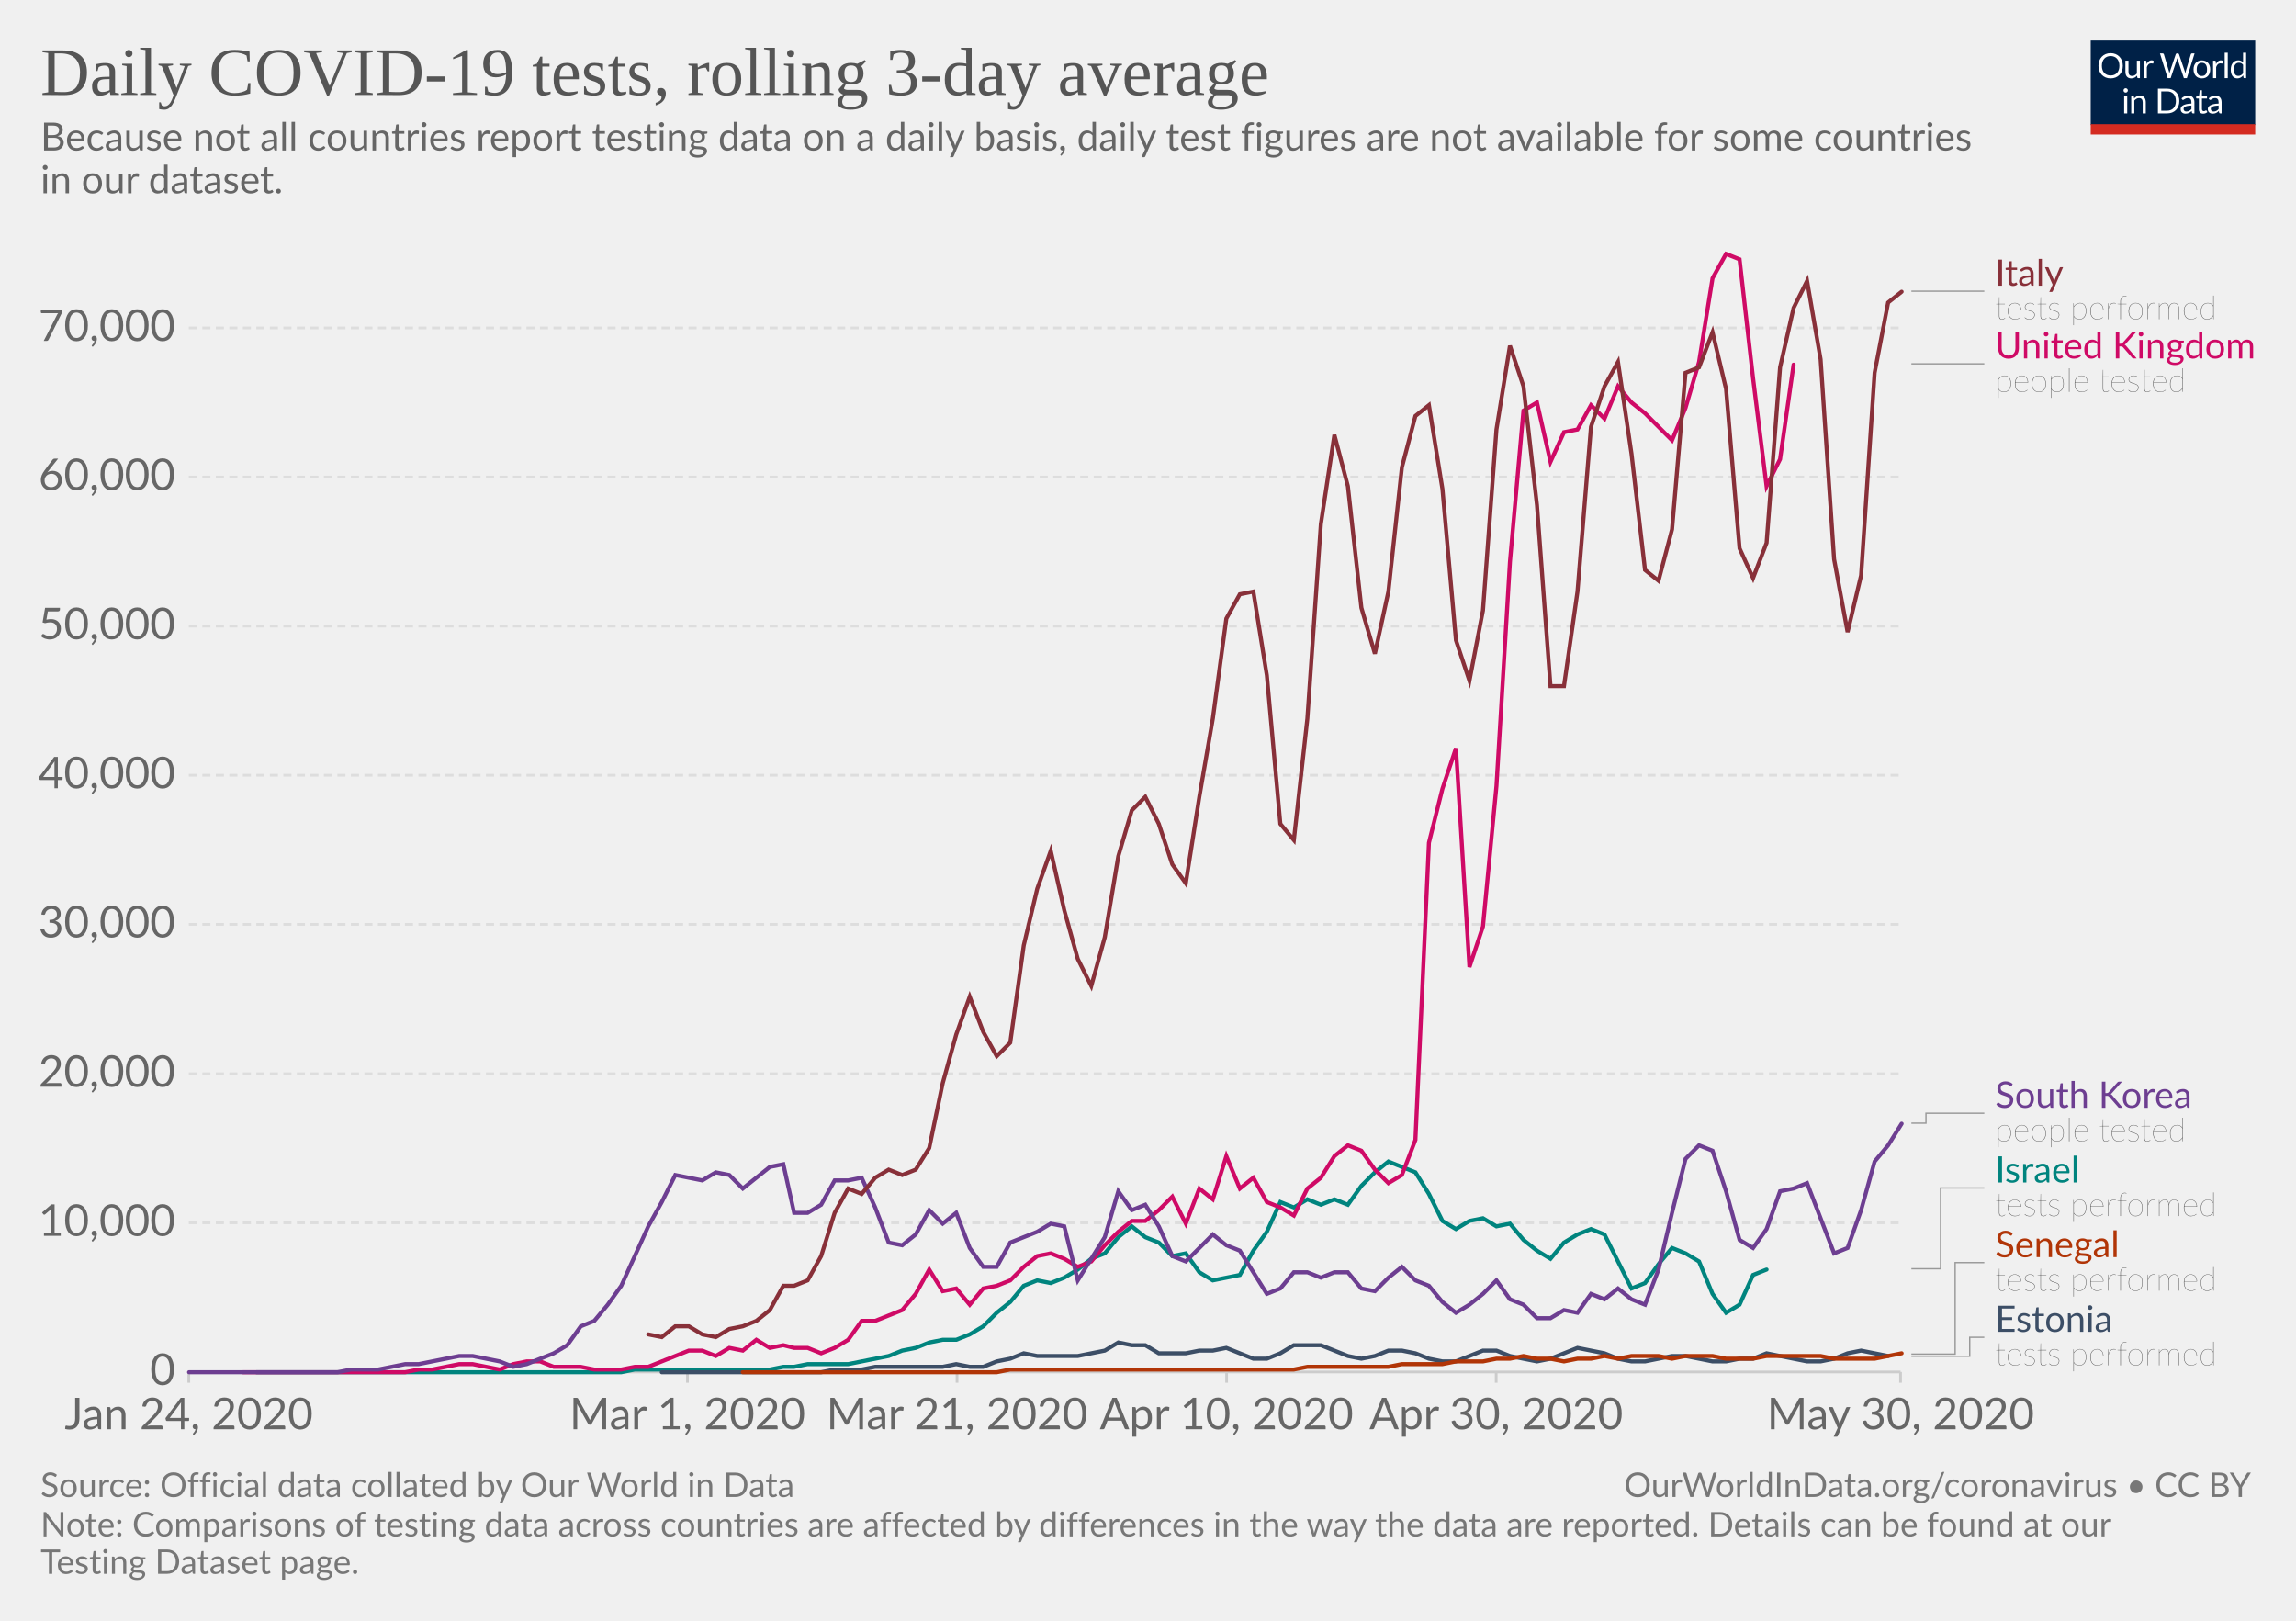
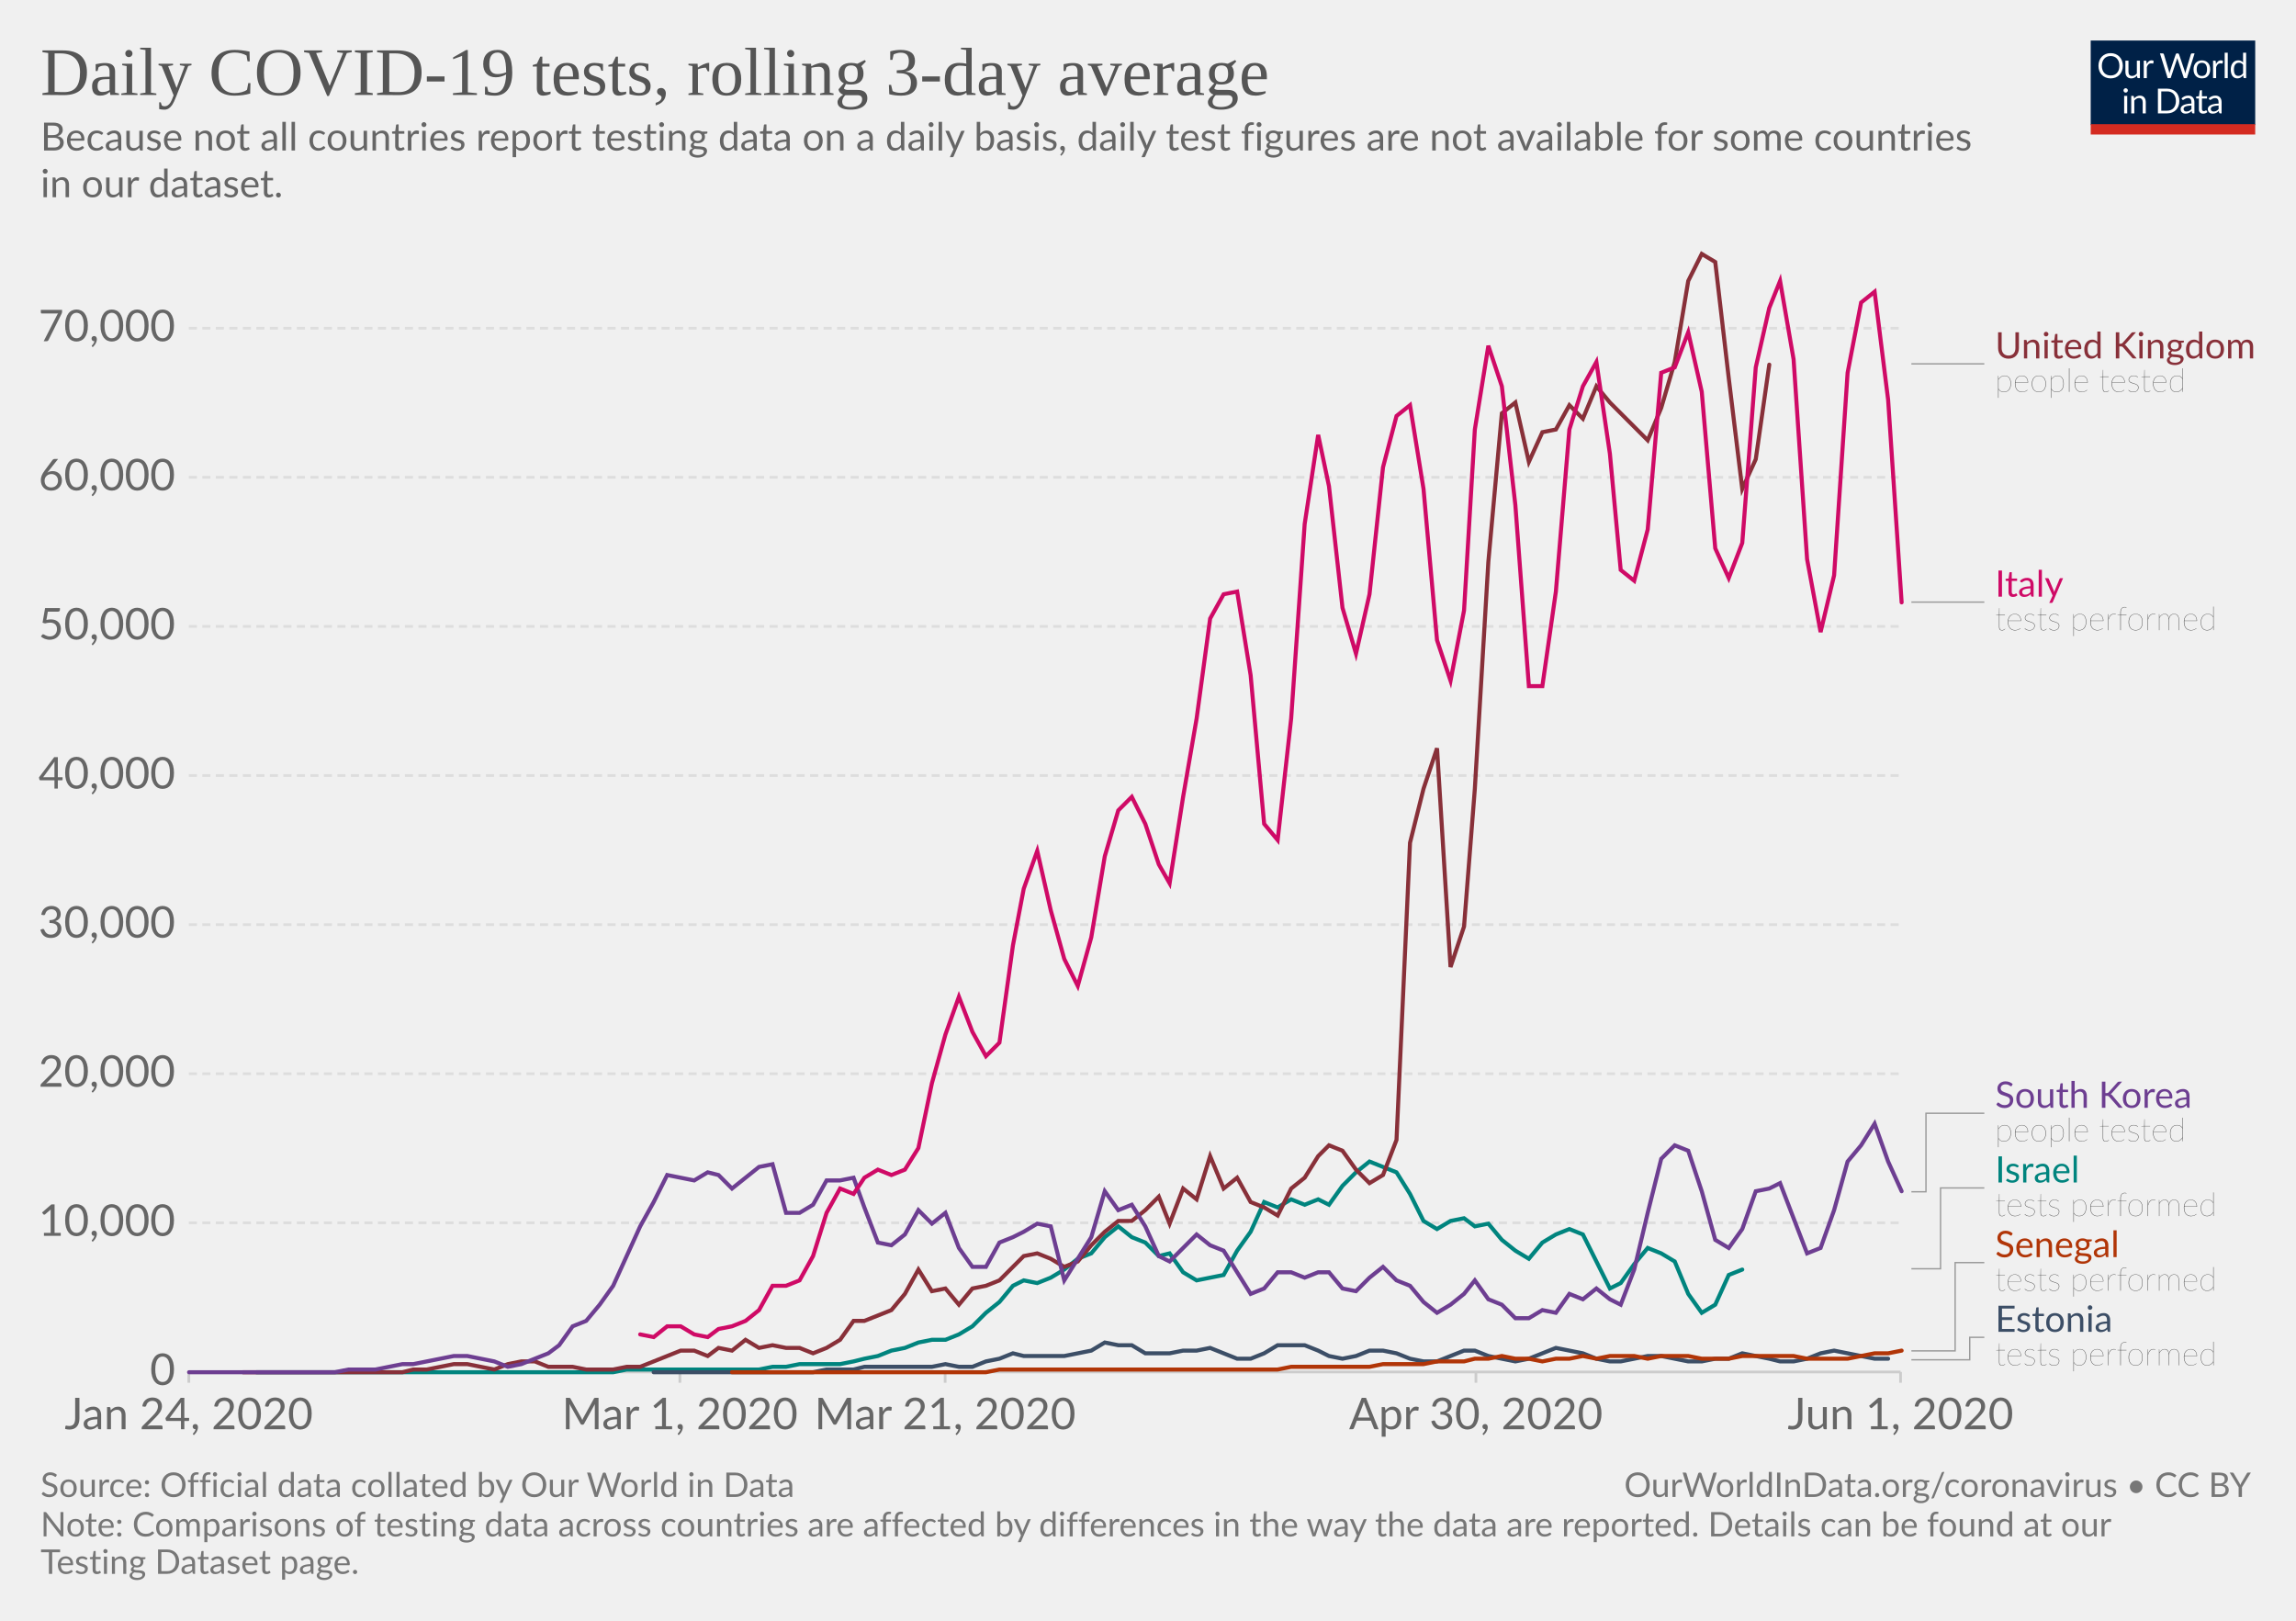
<svg xmlns="http://www.w3.org/2000/svg" version="1.1" style="background-color:#fff;-webkit-font-smoothing:antialiased" width="850" height="600" viewBox="0 0 850 600" font-family="Lato,'Helvetica Neue',Helvetica,Arial,sans-serif" font-size="18" text-rendering="optimizeLegibility">
  <g class="HeaderView">
    <g transform="matrix(.29 0 0 .29 774 15)">
      <svg width="210" height="120" viewBox="0 0 210 120" fill="none">
        <g clip-path="url(#clip0)">
          <path d="M0 0h210v107.89H0V0z" fill="#002147" />
          <path d="M40.98 32.25c0 2.36-.38 4.53-1.12 6.51a14.26 14.26 0 01-8.1 8.4c-1.9.78-4.02 1.17-6.34 1.17-2.31 0-4.42-.39-6.33-1.17a14.31 14.31 0 01-8.08-8.4 18.29 18.29 0 01-1.12-6.51c0-2.36.38-4.53 1.12-6.5.75-1.97 1.8-3.67 3.17-5.1 1.37-1.43 3-2.55 4.9-3.34 1.92-.8 4.03-1.19 6.34-1.19 2.32 0 4.43.4 6.34 1.19 1.92.8 3.56 1.9 4.93 3.34a14.87 14.87 0 013.17 5.1 18.1 18.1 0 011.12 6.5zm-4.38 0c0-1.94-.26-3.68-.8-5.22a10.91 10.91 0 00-2.24-3.89 9.68 9.68 0 00-3.52-2.46 11.95 11.95 0 00-4.62-.86c-1.68 0-3.21.28-4.6.86a9.88 9.88 0 00-3.54 2.46 10.91 10.91 0 00-2.24 3.9c-.53 1.53-.8 3.27-.8 5.2 0 1.94.27 3.68.8 5.22a11.17 11.17 0 002.24 3.9 10.01 10.01 0 003.55 2.44c1.38.56 2.9.83 4.6.83 1.7 0 3.24-.27 4.61-.83a9.8 9.8 0 003.52-2.44 11.17 11.17 0 002.25-3.9c.53-1.54.8-3.28.8-5.21zm26.22-6.54V48H60.5c-.56 0-.9-.27-1.05-.81l-.31-2.4a12.45 12.45 0 01-3.26 2.6c-1.2.64-2.58.96-4.13.96-1.22 0-2.3-.2-3.24-.6a6.52 6.52 0 01-2.33-1.7 7.37 7.37 0 01-1.43-2.67c-.3-1.04-.46-2.2-.46-3.45V25.7h3.91v14.22c0 1.68.38 2.99 1.15 3.91.77.93 1.96 1.39 3.54 1.39 1.16 0 2.24-.27 3.23-.82a10.42 10.42 0 002.8-2.28V25.7h3.91zm8.61 4.47a9.94 9.94 0 012.6-3.56 5.64 5.64 0 013.76-1.3c.47 0 .92.05 1.34.15.44.1.83.27 1.17.49L80 28.88c-.09.37-.3.55-.66.55-.2 0-.5-.04-.9-.13a6.21 6.21 0 00-3.24.18c-.54.2-1.03.5-1.47.92-.42.4-.81.9-1.17 1.5-.33.58-.64 1.26-.92 2.02V48h-3.94V25.71h2.25c.42 0 .72.08.88.25.16.16.27.44.33.83l.26 3.39zm61.16-13.7L122.75 48h-3.82l-7.99-24.05a21.95 21.95 0 01-.42-1.58 38.36 38.36 0 01-.44 1.58L102.05 48h-3.83L88.4 16.47h3.54c.38 0 .7.1.95.29.26.2.43.43.5.73l6.52 21.9c.1.4.2.83.28 1.28.1.46.2.94.29 1.46l.3-1.46c.12-.47.25-.9.38-1.27l7.41-21.91c.1-.25.26-.48.51-.69.27-.22.58-.33.95-.33h1.23c.38 0 .69.1.92.29.24.2.41.43.53.73l7.4 21.9a28.4 28.4 0 01.68 2.62 29.52 29.52 0 01.52-2.61l6.54-21.91c.07-.27.23-.5.48-.7.27-.21.58-.32.95-.32h3.32zm9.35 8.88c1.63 0 3.1.27 4.4.82a9.43 9.43 0 015.46 5.94c.5 1.4.74 2.98.74 4.73 0 1.76-.25 3.34-.74 4.75a9.43 9.43 0 01-5.46 5.92c-1.3.52-2.77.79-4.4.79-1.64 0-3.12-.27-4.44-.8a9.42 9.42 0 01-3.35-2.3c-.92-1-1.63-2.2-2.13-3.61-.49-1.41-.73-3-.73-4.75s.24-3.33.73-4.73c.5-1.43 1.2-2.64 2.13-3.63.93-1 2.04-1.77 3.35-2.31 1.32-.55 2.8-.82 4.44-.82zm0 19.89c2.2 0 3.84-.73 4.93-2.2 1.08-1.48 1.63-3.54 1.63-6.18 0-2.66-.55-4.72-1.63-6.2-1.09-1.49-2.73-2.23-4.93-2.23-1.12 0-2.09.2-2.93.57-.82.39-1.5.94-2.06 1.65-.55.72-.96 1.61-1.24 2.67-.26 1.04-.4 2.22-.4 3.54 0 2.64.55 4.7 1.64 6.18 1.1 1.47 2.76 2.2 4.99 2.2zm17.97-15.07a9.94 9.94 0 012.6-3.56 5.64 5.64 0 013.76-1.3c.47 0 .91.05 1.34.15.44.1.83.27 1.16.49l-.28 2.92c-.09.37-.31.55-.66.55-.2 0-.5-.04-.9-.13a6.2 6.2 0 00-3.24.18c-.54.2-1.03.5-1.47.92-.43.4-.82.9-1.17 1.5a13.1 13.1 0 00-.92 2.02V48h-3.94V25.71h2.24c.43 0 .72.08.88.25.17.16.28.44.33.83l.27 3.39zm15.04-14.59V48h-3.92V15.6h3.92zm19.55 15.43a6.22 6.22 0 00-2.38-2.05 6.7 6.7 0 00-2.86-.6c-2.07 0-3.66.75-4.77 2.23-1.12 1.48-1.68 3.6-1.68 6.33 0 1.46.13 2.7.38 3.74a7.29 7.29 0 001.1 2.56 4.35 4.35 0 001.78 1.45c.7.3 1.5.46 2.4.46 1.29 0 2.41-.3 3.36-.88a9.6 9.6 0 002.67-2.49V31.02zm3.91-15.43V48h-2.33c-.56 0-.9-.27-1.06-.81l-.35-2.71a12.13 12.13 0 01-3.25 2.77 8.28 8.28 0 01-4.23 1.06 7.31 7.31 0 01-6.14-2.9c-.73-.96-1.3-2.15-1.69-3.57a18.35 18.35 0 01.07-9.48 11.29 11.29 0 011.89-3.7 8.7 8.7 0 017.06-3.34 7.96 7.96 0 016.12 2.62V15.59h3.91zM46.61 70.71V93H42.7V70.71h3.91zm.84-7c0 .39-.08.75-.24 1.09-.15.32-.35.61-.62.88-.25.25-.55.44-.9.59a2.67 2.67 0 01-2.16 0 2.9 2.9 0 01-1.45-1.47 2.67 2.67 0 010-2.16c.15-.35.35-.65.6-.9.25-.27.53-.47.85-.62a2.67 2.67 0 012.16 0c.35.15.65.35.9.62.27.25.47.55.62.9.16.34.24.7.24 1.08zm7.97 10.24c.49-.54 1-1.04 1.54-1.48a9.85 9.85 0 013.66-1.84 8.96 8.96 0 015.43.35c.94.4 1.72.97 2.33 1.71.63.74 1.11 1.62 1.43 2.67.32 1.04.49 2.19.49 3.45V93h-3.94V78.81c0-1.69-.4-3-1.17-3.92-.76-.93-1.93-1.4-3.5-1.4-1.15 0-2.24.27-3.25.83-1 .56-1.92 1.31-2.77 2.27V93h-3.94V70.71h2.35c.56 0 .9.28 1.04.82l.3 2.42zm57.7 3.3c0 2.36-.37 4.5-1.11 6.44a14.3 14.3 0 01-3.17 4.98c-1.37 1.37-3 2.45-4.93 3.2-1.9.76-4.02 1.13-6.33 1.13H85.8V61.47h11.77c2.31 0 4.42.39 6.33 1.15a13.8 13.8 0 018.1 8.18 17.75 17.75 0 011.12 6.45zm-4.37 0c0-1.94-.26-3.67-.8-5.2a10.94 10.94 0 00-2.23-3.87 9.57 9.57 0 00-3.53-2.42 12.23 12.23 0 00-4.61-.83h-7.5v24.62h7.5c1.7 0 3.24-.28 4.61-.84a9.7 9.7 0 003.53-2.4 10.94 10.94 0 002.24-3.87c.53-1.53.8-3.26.8-5.2zm19.8 5.72c-1.8.06-3.34.2-4.62.44-1.26.22-2.3.51-3.1.88-.8.36-1.37.8-1.74 1.3-.35.5-.53 1.05-.53 1.67 0 .58.1 1.1.3 1.52a3 3 0 00.76 1.05c.34.27.73.46 1.17.6.45.11.94.17 1.45.17a7.28 7.28 0 003.5-.81 11.95 11.95 0 002.82-2.2v-4.62zm-12.65-9.11a12.73 12.73 0 013.98-2.66c1.43-.59 3-.88 4.73-.88 1.25 0 2.36.2 3.33.61a6.81 6.81 0 013.94 4.38c.33 1.04.5 2.19.5 3.43V93h-1.74a1.8 1.8 0 01-.88-.18c-.2-.13-.36-.38-.48-.74l-.44-2.12c-.59.55-1.16 1.03-1.72 1.46a9.48 9.48 0 01-3.74 1.7c-.69.15-1.46.23-2.3.23-.87 0-1.69-.12-2.45-.35a5.34 5.34 0 01-3.34-2.93 6.64 6.64 0 01-.49-2.64c0-.88.25-1.72.73-2.53a6.33 6.33 0 012.35-2.17c1.09-.63 2.5-1.15 4.25-1.54 1.75-.41 3.89-.65 6.42-.7v-1.75c0-1.73-.37-3.03-1.12-3.91-.75-.9-1.84-1.34-3.28-1.34-.97 0-1.78.12-2.44.37-.64.23-1.2.5-1.7.81l-1.23.82c-.33.23-.67.35-1 .35-.27 0-.5-.07-.69-.2a2.1 2.1 0 01-.48-.53l-.7-1.25zm27.67 19.5c-1.76 0-3.12-.5-4.07-1.48-.94-.98-1.41-2.4-1.41-4.25V74h-2.68a.9.9 0 01-.6-.2c-.16-.14-.24-.36-.24-.66v-1.56l3.65-.46.9-6.89c.05-.22.14-.4.29-.52a.88.88 0 01.62-.22H142v7.67h6.44V74h-6.44v13.38c0 .94.22 1.63.68 2.09.45.45 1.04.68 1.76.68a3.21 3.21 0 001.85-.53l.55-.35c.16-.12.3-.18.41-.18.2 0 .4.13.55.38l1.15 1.87a7.45 7.45 0 01-2.44 1.5c-.96.35-1.94.52-2.95.52zm19.68-10.4c-1.8.07-3.34.21-4.62.45-1.26.22-2.3.51-3.1.88-.8.36-1.37.8-1.74 1.3-.35.5-.53 1.05-.53 1.67 0 .58.1 1.1.3 1.52.18.42.44.77.76 1.05.34.27.73.46 1.17.6.45.11.94.17 1.45.17a7.3 7.3 0 003.5-.81 12.04 12.04 0 002.82-2.2v-4.62zm-12.65-9.1a12.72 12.72 0 013.99-2.66c1.42-.59 3-.88 4.72-.88 1.25 0 2.36.2 3.33.61a6.81 6.81 0 013.94 4.38c.33 1.04.5 2.19.5 3.43V93h-1.74a1.8 1.8 0 01-.88-.18c-.2-.13-.36-.38-.48-.74l-.44-2.12c-.59.55-1.16 1.03-1.72 1.46a9.48 9.48 0 01-3.74 1.7c-.69.15-1.46.23-2.3.23-.87 0-1.69-.12-2.45-.35a5.33 5.33 0 01-3.34-2.93 6.62 6.62 0 01-.49-2.64c0-.88.25-1.72.73-2.53a6.33 6.33 0 012.35-2.17c1.09-.63 2.5-1.15 4.25-1.54 1.74-.41 3.89-.65 6.42-.7v-1.75c0-1.73-.37-3.03-1.12-3.91-.75-.9-1.84-1.34-3.28-1.34-.97 0-1.78.12-2.44.37-.64.23-1.2.5-1.7.81-.46.3-.87.57-1.22.82-.34.23-.68.35-1.02.35-.26 0-.49-.07-.68-.2-.19-.14-.35-.32-.48-.53l-.7-1.25z" fill="#fff" />
          <path fill="#D42B21" d="M0 106.79h210V120H0z" />
        </g>
        <defs>
          <clipPath id="clip0">
            <path fill="#fff" d="M0 0h210v120H0z" />
          </clipPath>
        </defs>
      </svg>
    </g>
    <a href="https://ourworldindata.org/grapher/daily-covid-19-tests-rolling-3-day-average" target="_blank" font-family="&quot;Playfair Display&quot;,Georgia,&quot;Times New Roman&quot;,serif">
      <text font-size="25.2" x="15" y="35.2" fill="#555">
        <tspan x="15" y="35.16">Daily COVID-19 tests, rolling 3-day average</tspan>
      </text>
    </a>
    <text font-size="14.4" x="15" y="55.7" fill="#666">
      <tspan x="15" y="55.72">Because not all countries report testing data on a daily basis, daily test figures are not available for some countries</tspan>
-       <tspan x="15" y="71.56">in our dataset.</tspan>
+       <tspan x="15" y="73">in our dataset.</tspan>
    </text>
  </g>
  <g class="LineChart">
    <defs>
      <clipPath id="a">
-         <path d="M59.9 0h830v870h-830z" />
+         <path d="M59.9 0h830v869.8h-830z" />
      </clipPath>
    </defs>
    <g class="AxisBoxView">
      <g class="HorizontalAxis">
-         <path stroke="#ccc" d="M69.9 507.9v4M254.5 507.9v4M354.3 507.9v4M454.1 507.9v4M553.9 507.9v4M703.6 507.9v4" />
+         <path stroke="#ccc" d="M69.9 507.9v4M251.7 507.9v4M349.9 507.9v4M546.4 507.9v4M703.6 507.9v4" />
        <text x="69.9" y="529.1" fill="#666" text-anchor="middle" font-size="16.2">Jan 24, 2020</text>
-         <text x="254.5" y="529.1" fill="#666" text-anchor="middle" font-size="16.2">Mar 1, 2020</text>
-         <text x="354.3" y="529.1" fill="#666" text-anchor="middle" font-size="16.2">Mar 21, 2020</text>
-         <text x="454.1" y="529.1" fill="#666" text-anchor="middle" font-size="16.2">Apr 10, 2020</text>
-         <text x="553.9" y="529.1" fill="#666" text-anchor="middle" font-size="16.2">Apr 30, 2020</text>
-         <text x="703.6" y="529.1" fill="#666" text-anchor="middle" font-size="16.2">May 30, 2020</text>
+         <text x="251.7" y="529.1" fill="#666" text-anchor="middle" font-size="16.2">Mar 1, 2020</text>
+         <text x="349.9" y="529.1" fill="#666" text-anchor="middle" font-size="16.2">Mar 21, 2020</text>
+         <text x="546.4" y="529.1" fill="#666" text-anchor="middle" font-size="16.2">Apr 30, 2020</text>
+         <text x="703.6" y="529.1" fill="#666" text-anchor="middle" font-size="16.2">Jun 1, 2020</text>
      </g>
      <g class="VerticalAxis" fill="#666" dominant-baseline="middle" text-anchor="end" font-size="16.2">
        <text x="64.9" y="507.9">0</text>
        <text x="64.9" y="452.7">10,000</text>
        <text x="64.9" y="397.5">20,000</text>
-         <text x="64.9" y="342.2">30,000</text>
-         <text x="64.9" y="287">40,000</text>
-         <text x="64.9" y="231.8">50,000</text>
-         <text x="64.9" y="176.6">60,000</text>
-         <text x="64.9" y="121.4">70,000</text>
+         <text x="64.9" y="342.3">30,000</text>
+         <text x="64.9" y="287.1">40,000</text>
+         <text x="64.9" y="231.9">50,000</text>
+         <text x="64.9" y="176.7">60,000</text>
+         <text x="64.9" y="121.5">70,000</text>
      </g>
      <g class="AxisGridLines">
        <path stroke="#ccc" d="M69.9 507.9h633.71" />
-         <path stroke="#ddd" stroke-dasharray="3,2" d="M69.9 452.7h633.71M69.9 397.5h633.71M69.9 342.2h633.71M69.9 287h633.71M69.9 231.8h633.71M69.9 176.6h633.71M69.9 121.4h633.71" />
+         <path stroke="#ddd" stroke-dasharray="3,2" d="M69.9 452.7h633.71M69.9 397.5h633.71M69.9 342.3h633.71M69.9 287.1h633.71M69.9 231.9h633.71M69.9 176.7h633.71M69.9 121.5h633.71" />
      </g>
    </g>
    <g clip-path="url(#a)">
      <g class="HeightedLegend" cursor="pointer">
        <g class="legendMark">
          <g class="indicator">
-             <path d="M707.61 107.8h13.5v0h13.5" stroke="#999" stroke-width=".5" fill="none" />
-           </g>
-           <text font-size="13.5" x="738.6" y="105.8" fill="#883039">
-             <tspan x="738.61" y="105.77">Italy</tspan>
-           </text>
-           <text font-size="12.15" x="738.6" y="118.2" fill="#333" class="textAnnotation" font-weight="lighter">
-             <tspan x="738.61" y="118.19">tests performed</tspan>
-           </text>
-         </g>
-         <g class="legendMark">
-           <g class="indicator">
            <path d="M707.61 134.7h13.5v0h13.5" stroke="#999" stroke-width=".5" fill="none" />
          </g>
-           <text font-size="13.5" x="738.6" y="132.7" fill="#CF0A66">
+           <text font-size="13.5" x="738.6" y="132.7" fill="#883039">
            <tspan x="738.61" y="132.68">United Kingdom</tspan>
          </text>
          <text font-size="12.15" x="738.6" y="145.1" fill="#333" class="textAnnotation" font-weight="lighter">
            <tspan x="738.61" y="145.09">people tested</tspan>
          </text>
        </g>
        <g class="legendMark">
          <g class="indicator">
-             <path d="M707.61 415.8h5.4v-3.67h21.6" stroke="#999" stroke-width=".5" fill="none" />
+             <path d="M707.61 222.9h13.5v0h13.5" stroke="#999" stroke-width=".5" fill="none" />
+           </g>
+           <text font-size="13.5" x="738.6" y="220.9" fill="#CF0A66">
+             <tspan x="738.61" y="220.88">Italy</tspan>
+           </text>
+           <text font-size="12.15" x="738.6" y="233.3" fill="#333" class="textAnnotation" font-weight="lighter">
+             <tspan x="738.61" y="233.3">tests performed</tspan>
+           </text>
+         </g>
+         <g class="legendMark">
+           <g class="indicator">
+             <path d="M707.61 441.2h5.4v-29.07h21.6" stroke="#999" stroke-width=".5" fill="none" />
          </g>
          <text font-size="13.5" x="738.6" y="410.1" fill="#6D3E91">
            <tspan x="738.61" y="410.1">South Korea</tspan>
          </text>
          <text font-size="12.15" x="738.6" y="422.5" fill="#333" class="textAnnotation" font-weight="lighter">
            <tspan x="738.61" y="422.52">people tested</tspan>
          </text>
        </g>
        <g class="legendMark">
          <g class="indicator">
            <path d="M707.61 469.7h10.8v-29.92h16.2" stroke="#999" stroke-width=".5" fill="none" />
          </g>
          <text font-size="13.5" x="738.6" y="437.8" fill="#00847E">
            <tspan x="738.61" y="437.75">Israel</tspan>
          </text>
          <text font-size="12.15" x="738.6" y="450.2" fill="#333" class="textAnnotation" font-weight="lighter">
            <tspan x="738.61" y="450.17">tests performed</tspan>
          </text>
        </g>
        <g class="legendMark">
          <g class="indicator">
-             <path d="M707.61 501.3h16.2v-33.88h10.8" stroke="#999" stroke-width=".5" fill="none" />
+             <path d="M707.61 500.1h16.2v-32.68h10.8" stroke="#999" stroke-width=".5" fill="none" />
          </g>
          <text font-size="13.5" x="738.6" y="465.4" fill="#B13507">
            <tspan x="738.61" y="465.4">Senegal</tspan>
          </text>
          <text font-size="12.15" x="738.6" y="477.8" fill="#333" class="textAnnotation" font-weight="lighter">
            <tspan x="738.61" y="477.82">tests performed</tspan>
          </text>
        </g>
        <g class="legendMark">
          <g class="indicator">
-             <path d="M707.61 502.1h21.6v-7.03h5.4" stroke="#999" stroke-width=".5" fill="none" />
+             <path d="M707.61 503.4h21.6v-8.32h5.4" stroke="#999" stroke-width=".5" fill="none" />
          </g>
          <text font-size="13.5" x="738.6" y="493.1" fill="#3C4E66">
            <tspan x="738.61" y="493.05">Estonia</tspan>
          </text>
          <text font-size="12.15" x="738.6" y="505.5" fill="#333" class="textAnnotation" font-weight="lighter">
            <tspan x="738.61" y="505.47">tests performed</tspan>
          </text>
        </g>
      </g>
      <g class="Lines">
        <g class="key-Israel_0">
-           <path stroke="#00847E" stroke-linecap="round" d="M95 508h135l5-1h50l5-1h4l5-1h15l5-1 5-1 5-1 5-2 5-1 5-2 5-1h5l5-2 5-3 5-5 5-4 5-6 5-2 5 1 5-2 5-3 5-4 5-2 5-6 5-4 5 4 5 2 5 5 5-1 5 7 5 3 5-1 5-1 5-9 5-7 5-11 5 2 5-3 5 2 5-2 5 2 5-7 5-5 5-4 5 2 5 2 5 8 5 10 5 3 5-3 5-1 5 3 5-1 5 6 5 4 5 3 5-6 5-3 5-2 5 2 5 10 5 10 5-2 5-7 5-6 5 2 5 3 5 12 5 7 5-3 5-11 5-2" fill="none" stroke-width="1.5" />
+           <path stroke="#00847E" stroke-linecap="round" d="M95 508h132l5-1h49l5-1h5l5-1h15l5-1 4-1 5-1 5-2 5-1 5-2 5-1h5l5-2 5-3 5-5 5-4 5-6 4-2 5 1 5-2 5-3 5-4 5-2 5-6 5-4 5 4 5 2 5 5 4-1 5 7 5 3 5-1 5-1 5-9 5-7 5-11 5 2 5-3 5 2 5-2 4 2 5-7 5-5 5-4 5 2 5 2 5 8 5 10 5 3 5-3 5-1 4 3 5-1 5 6 5 4 5 3 5-6 5-3 5-2 5 2 5 10 5 10 4-2 5-7 5-6 5 2 5 3 5 12 5 7 5-3 5-11 5-2" fill="none" stroke-width="1.5" />
        </g>
        <g class="key-United-Kingdom_0">
-           <path stroke="#CF0A66" stroke-linecap="round" d="M90 508h60l5-1h5l5-1 5-1h5l5 1 5 1 5-2 5-1h5l5 2h10l5 1h10l5-1h5l5-2 5-2 5-2h5l5 2 5-3 5 1 5-4 5 3 5-1 4 1h5l5 2 5-2 5-3 5-7h5l5-2 5-2 5-6 5-9 5 8 5-1 5 6 5-6 5-1 5-2 5-5 5-4 5-1 5 2 5 3 5-2 5-6 5-5 5-4h5l5-4 5-5 5 10 5-13 5 4 5-16 5 12 5-4 5 9 5 2 5 3 5-10 5-4 5-8 5-4 5 2 5 7 5 5 5-3 5-13 5-110 5-20 5-15 5 81 5-15 5-52 5-83 5-56 5-3 5 22 5-11 5-1 5-9 5 5 5-12 5 6 5 4 5 5 5 5 5-12 5-17 5-31 5-9 5 2 5 44 5 40 5-10 5-35" fill="none" stroke-width="1.5" />
+           <path stroke="#883039" stroke-linecap="round" d="M90 508h59l4-1h5l5-1 5-1h5l5 1 5 1 5-2 5-1h5l5 2h9l5 1h10l5-1h5l5-2 5-2 5-2h5l5 2 4-3 5 1 5-4 5 3 5-1 5 1h5l5 2 5-2 5-3 5-7h4l5-2 5-2 5-6 5-9 5 8 5-1 5 6 5-6 5-1 5-2 5-5 4-4 5-1 5 2 5 3 5-2 5-6 5-5 5-4h5l5-4 5-5 4 10 5-13 5 4 5-16 5 12 5-4 5 9 5 2 5 3 5-10 5-4 5-8 4-4 5 2 5 7 5 5 5-3 5-13 5-110 5-20 5-15 5 81 5-15 4-51 5-84 5-55 5-4 5 22 5-11 5-1 5-9 5 5 5-12 5 6 4 4 5 5 5 5 5-12 5-17 5-30 5-10 5 3 5 43 5 41 5-11 5-35" fill="none" stroke-width="1.5" />
        </g>
        <g class="key-Estonia_0">
-           <path stroke="#3C4E66" stroke-linecap="round" d="M245 508h59l5-1h10l5-1h25l5-1 5 1h5l5-2 5-1 5-2 5 1h15l5-1 5-1 5-3 5 1h5l5 3h10l5-1h5l5-1 5 2 5 2h5l5-2 5-3h10l5 2 5 2 5 1 5-1 5-2h5l5 1 5 2 5 1h5l5-2 5-2h5l5 2 5 1 5 1 5-1 5-2 5-2 5 1 5 1 5 2 5 1h5l5-1 5-1h5l5 1 5 1h5l5-1h5l5-2 5 1 5 1 5 1h5l5-1 5-2 5-1 5 1 5 1" fill="none" stroke-width="1.5" />
+           <path stroke="#3C4E66" stroke-linecap="round" d="M242 508h59l5-1h10l4-1h25l5-1 5 1h5l5-2 5-1 5-2 4 1h15l5-1 5-1 5-3 5 1h5l5 3h9l5-1h5l5-1 5 2 5 2h5l5-2 5-3h10l5 2 4 2 5 1 5-1 5-2h5l5 1 5 2 5 1h5l5-2 5-2h4l5 2 5 1 5 1 5-1 5-2 5-2 5 1 5 1 5 2 5 1h4l5-1 5-1h5l5 1 5 1h5l5-1h5l5-2 5 1 5 1 4 1h5l5-1 5-2 5-1 5 1 5 1 5 1h5" fill="none" stroke-width="1.5" />
        </g>
        <g class="key-Senegal_0">
-           <path stroke="#B13507" stroke-linecap="round" d="M275 508h94l5-1h105l5-1h30l5-1h15l5-1h10l5-1h5l5-1 5 1h5l5 1 5-1h5l5-1 5 1 5-1h10l5 1 5-1h10l5 1h10l5-1h20l5 1h15l5-1 5-1" fill="none" stroke-width="1.5" />
+           <path stroke="#B13507" stroke-linecap="round" d="M271 508h94l5-1h103l5-1h29l5-1h15l5-1h10l4-1h5l5-1 5 1h5l5 1 5-1h5l5-1 5 1 5-1h9l5 1 5-1h10l5 1h10l5-1h19l5 1h15l5-1 5-1h5l5-1" fill="none" stroke-width="1.5" />
        </g>
        <g class="key-South-Korea_0">
-           <path stroke="#6D3E91" stroke-linecap="round" d="M70 508h55l5-1h10l5-1 5-1h5l5-1 5-1 5-1h5l5 1 5 1 5 2 5-1 5-2 5-2 5-3 5-7 5-2 5-6 5-7 5-11 5-11 5-9 5-10 5 1 5 1 5-3 5 1 5 5 5-4 5-4 5-1 4 18h5l5-3 5-9h5l5-1 5 11 5 13 5 1 5-4 5-9 5 5 5-4 5 13 5 7h5l5-9 5-2 5-2 5-3 5 1 5 20 5-8 5-8 5-17 5 7 5-2 5 8 5 11 5 2 5-5 5-5 5 4 5 2 5 8 5 8 5-2 5-6h5l5 2 5-2h5l5 6 5 1 5-5 5-4 5 5 5 2 5 6 5 4 5-3 5-4 5-5 5 7 5 2 5 5h5l5-3 5 1 5-7 5 2 5-4 5 4 5 2 5-13 5-21 5-20 5-5 5 2 5 15 5 18 5 3 5-7 5-14 5-1 5-2 5 13 5 13 5-2 5-14 5-18 5-6 5-8" fill="none" stroke-width="1.5" />
+           <path stroke="#6D3E91" stroke-linecap="round" d="M70 508h54l5-1h10l5-1 5-1h4l5-1 5-1 5-1h5l5 1 5 1 5 2 5-1 5-2 5-2 4-3 5-7 5-2 5-6 5-7 5-11 5-11 5-9 5-10 5 1 5 1 5-3 4 1 5 5 5-4 5-4 5-1 5 18h5l5-3 5-9h5l5-1 4 11 5 13 5 1 5-4 5-9 5 5 5-4 5 13 5 7h5l5-9 5-2 4-2 5-3 5 1 5 20 5-8 5-8 5-17 5 7 5-2 5 8 5 11 4 2 5-5 5-5 5 4 5 2 5 8 5 8 5-2 5-6h5l5 2 5-2h4l5 6 5 1 5-5 5-4 5 5 5 2 5 6 5 4 5-3 5-4 4-5 5 7 5 2 5 5h5l5-3 5 1 5-7 5 2 5-4 5 4 4 2 5-13 5-21 5-20 5-5 5 2 5 15 5 18 5 3 5-7 5-14 5-1 4-2 5 13 5 13 5-2 5-14 5-18 5-6 5-8 5 14 5 11" fill="none" stroke-width="1.5" />
        </g>
        <g class="key-Italy_0">
-           <path stroke="#883039" stroke-linecap="round" d="M240 494l5 1 5-4h5l5 3 5 1 5-3 5-1 5-2 5-4 5-9h4l5-2 5-9 5-16 5-9 5 2 5-6 5-3 5 2 5-2 5-8 5-24 5-18 5-14 5 13 5 9 5-5 5-36 5-21 5-14 5 22 5 18 5 10 5-18 5-30 5-17 5-5 5 10 5 15 5 7 5-32 5-29 5-37 5-9 5-1 5 31 5 55 5 6 5-45 5-72 5-33 5 19 5 45 5 17 5-23 5-46 5-19 5-4 5 31 5 56 5 15 5-26 5-67 5-31 5 15 5 44 5 67h5l5-35 5-61 5-15 5-9 5 34 5 43 5 4 5-19 5-58 5-2 5-13 5 21 5 59 5 11 5-13 5-65 5-22 5-10 5 29 5 74 5 27 5-21 5-75 5-26 5-4" fill="none" stroke-width="1.5" />
+           <path stroke="#CF0A66" stroke-linecap="round" d="M237 494l5 1 5-4h5l5 3 5 1 4-3 5-1 5-2 5-4 5-9h5l5-2 5-9 5-16 5-9 5 2 4-6 5-3 5 2 5-2 5-8 5-24 5-18 5-14 5 13 5 9 5-5 5-36 4-21 5-14 5 22 5 18 5 10 5-18 5-30 5-17 5-5 5 10 5 15 4 7 5-32 5-29 5-37 5-9 5-1 5 31 5 55 5 6 5-45 5-72 5-33 4 19 5 45 5 17 5-22 5-47 5-19 5-4 5 31 5 56 5 15 5-26 4-67 5-31 5 15 5 44 5 67h5l5-35 5-60 5-16 5-9 5 34 4 43 5 4 5-19 5-58 5-2 5-13 5 22 5 58 5 11 5-13 5-65 5-22 4-10 5 29 5 74 5 27 5-21 5-75 5-26 5-4 5 40 5 75" fill="none" stroke-width="1.5" />
        </g>
      </g>
    </g>
  </g>
  <g class="SourcesFooter" fill="#777">
    <g class="clickable" fill="#777">
      <text font-size="12.6" x="15" y="554.2">
        <tspan x="15" y="554.18">Source: Official data collated by Our World in Data</tspan>
      </text>
    </g>
    <text font-size="12.6" x="15" y="568.8">
      <tspan x="15" y="568.78">Note: Comparisons of testing data across countries are affected by differences in the way the data are reported. Details can be found at our</tspan>
      <tspan x="15" y="582.64">Testing Dataset page.</tspan>
    </text>
    <text font-size="12.6" x="601.3" y="554.2">
      <tspan x="601.27" y="554.18">
        <a target="_blank" href="https://ourworldindata.org/coronavirus" fill="#777">OurWorldInData.org/coronavirus</a> • <a class="cclogo" href="http://creativecommons.org/licenses/by/4.0/deed.en_US" target="_blank" fill="#777">CC BY</a>
      </tspan>
    </text>
  </g>
</svg>
